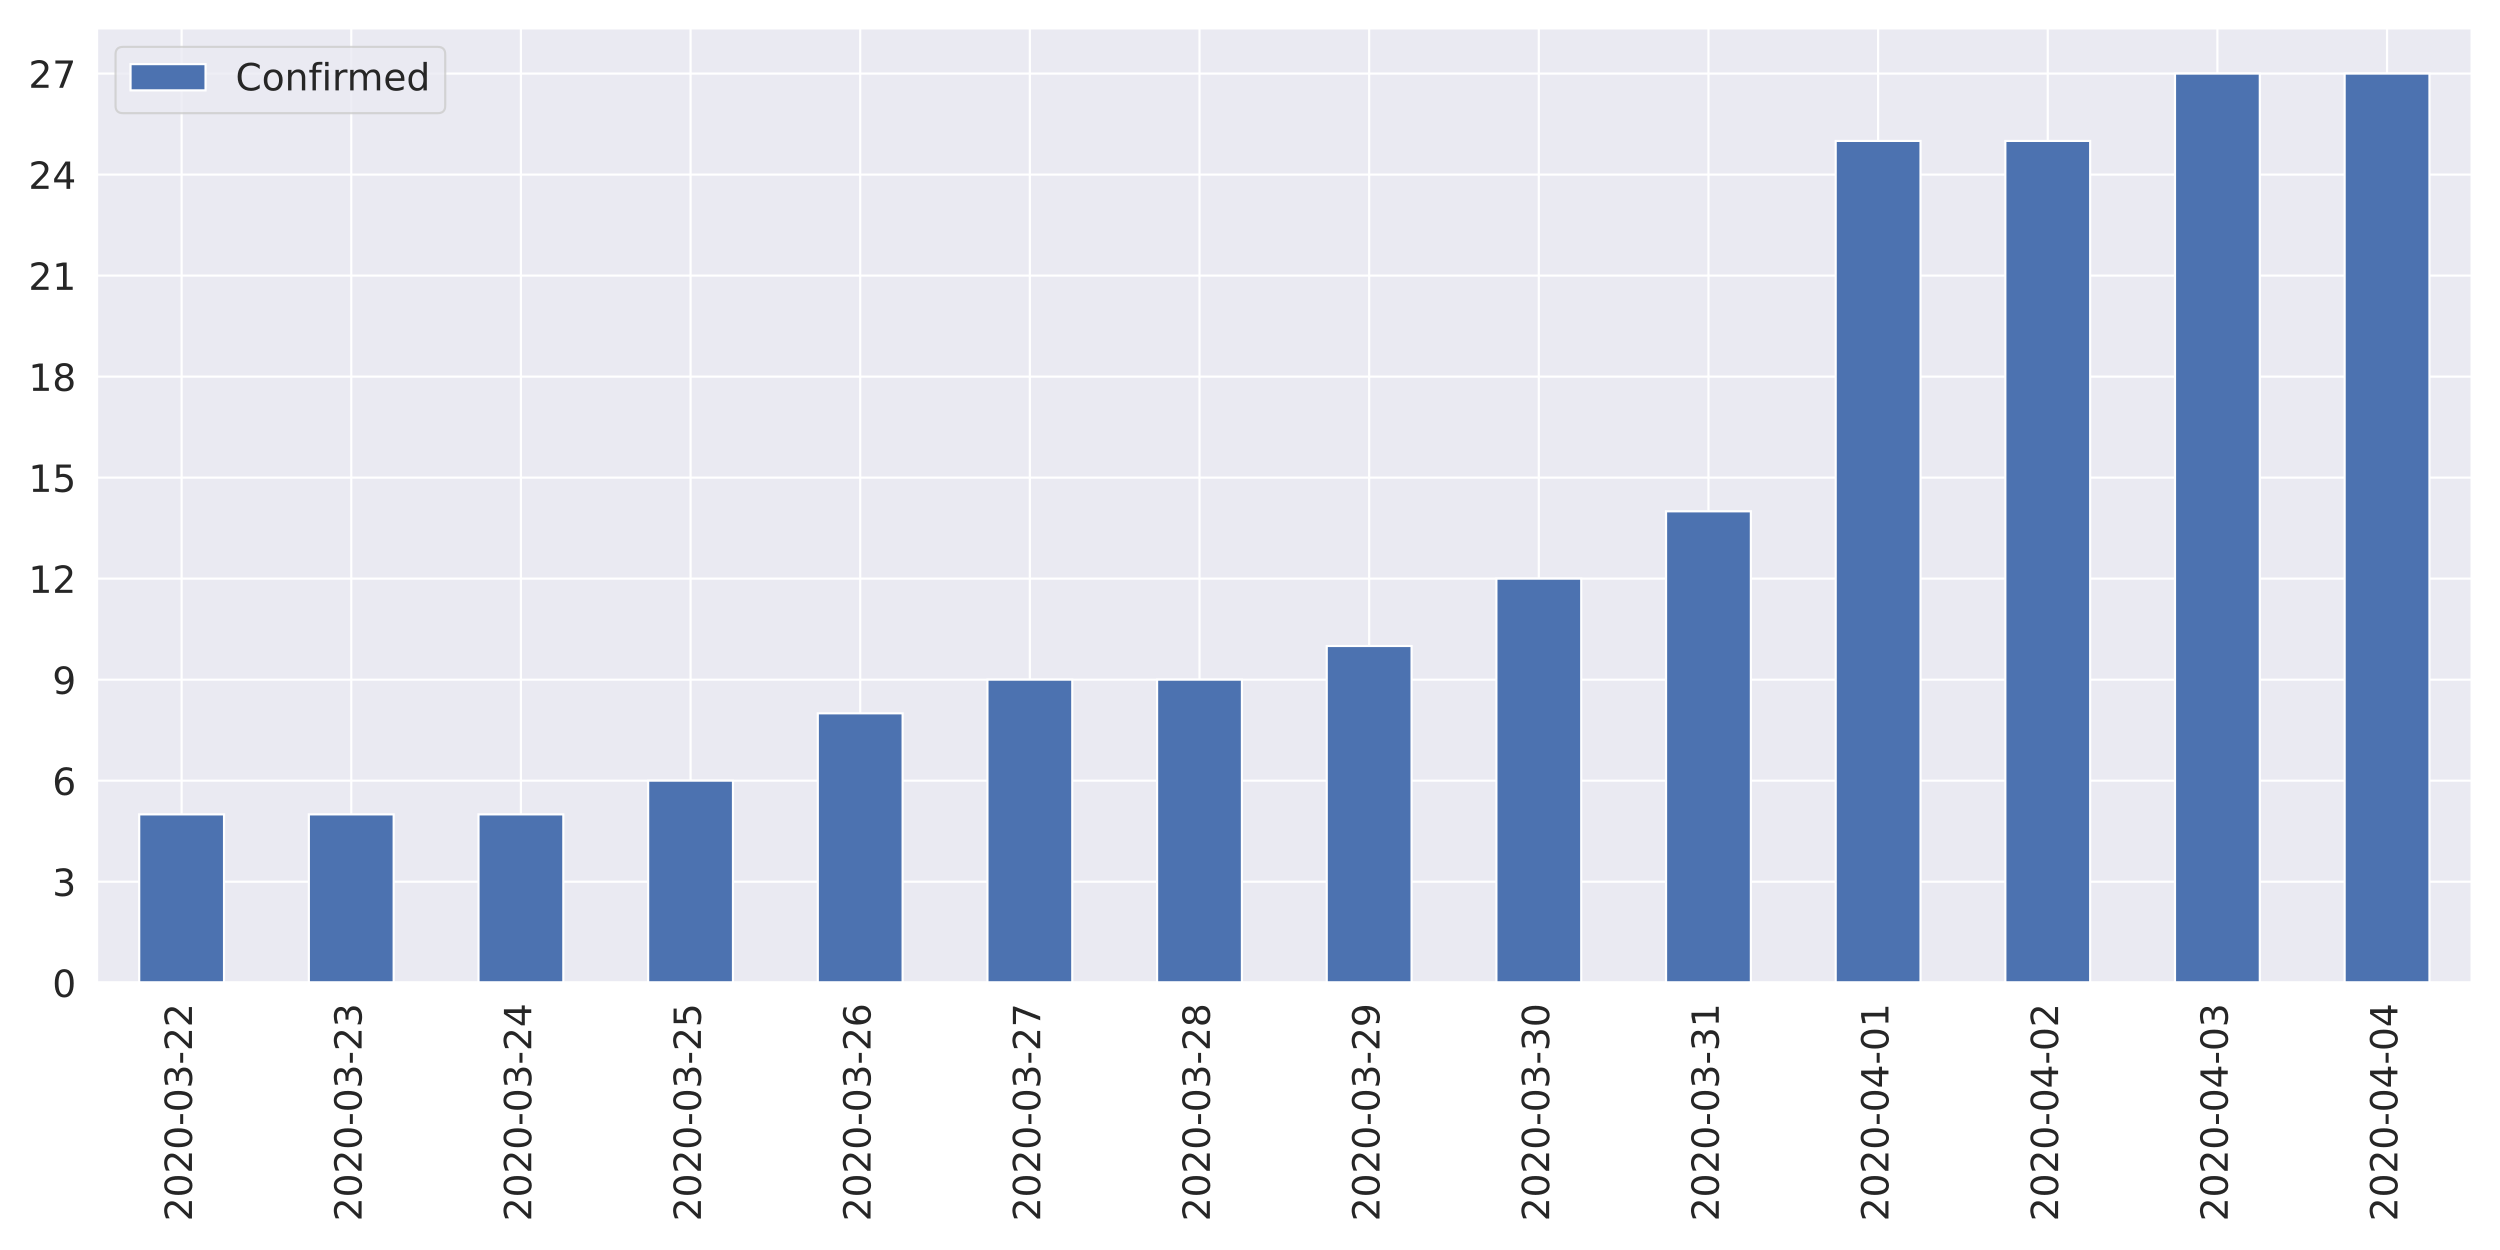
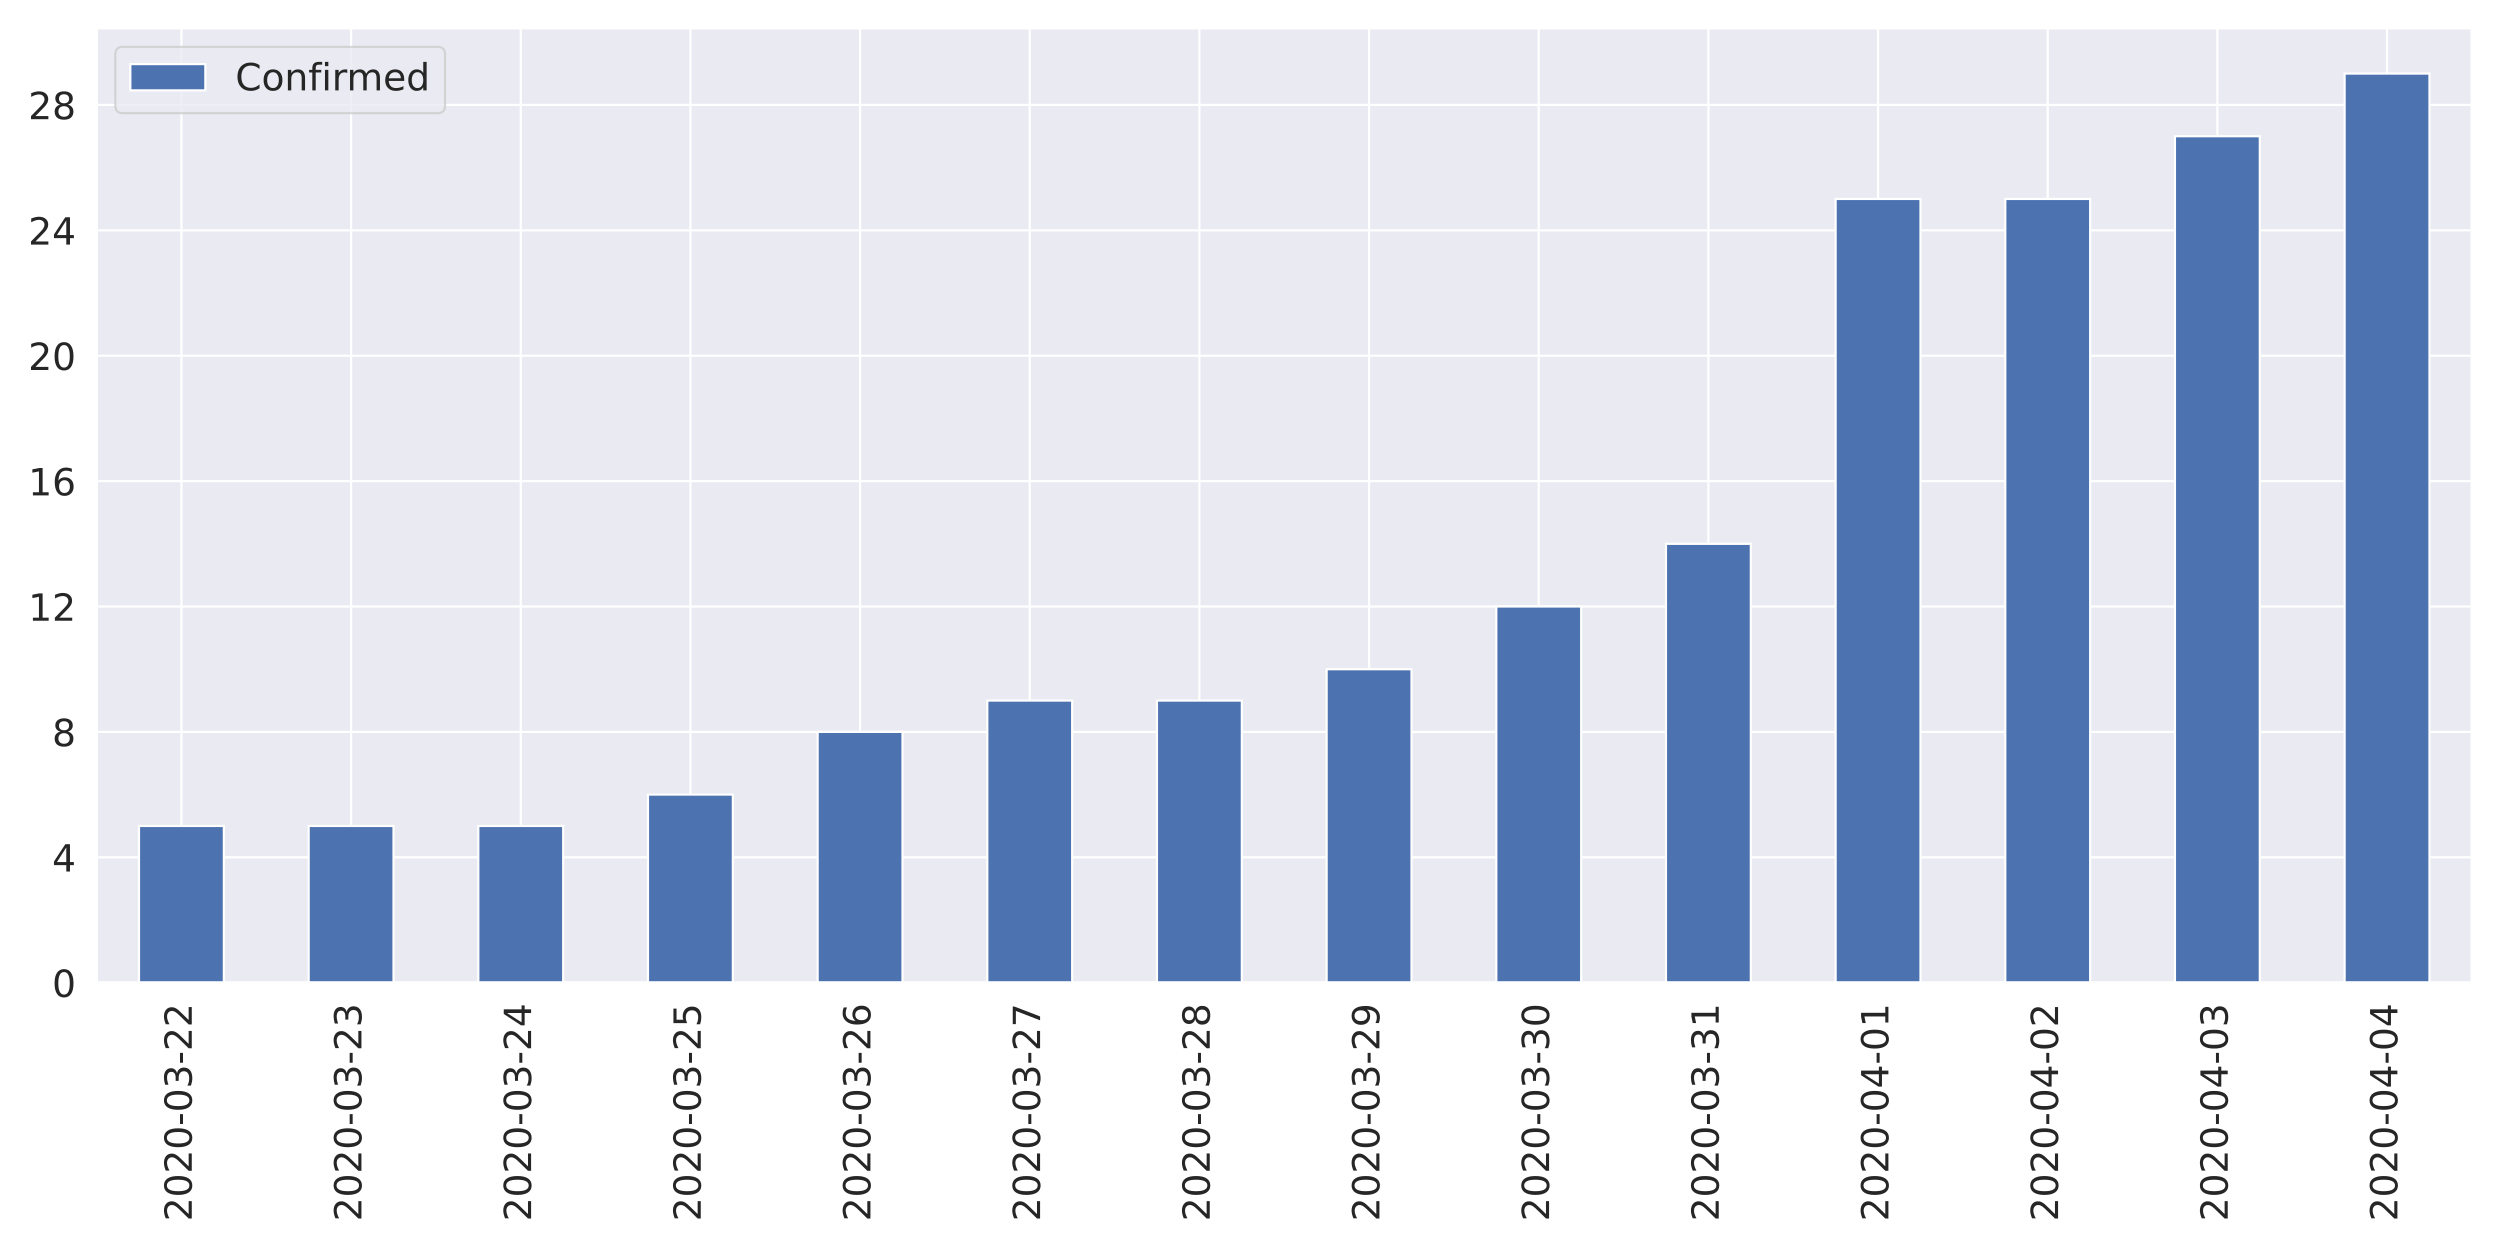
<svg xmlns="http://www.w3.org/2000/svg" xmlns:xlink="http://www.w3.org/1999/xlink" height="576pt" version="1.1" viewBox="0 0 1152 576" width="1152pt">
  <defs>
    <style type="text/css">
*{stroke-linecap:butt;stroke-linejoin:round;}
  </style>
  </defs>
  <g id="figure_1">
    <g id="patch_1">
      <path d="M 0 576  L 1152 576  L 1152 0  L 0 0  z " style="fill:#ffffff;" />
    </g>
    <g id="axes_1">
      <g id="patch_2">
-         <path d="M 44.6 452.83  L 1139.04 452.83  L 1139.04 12.96  L 44.6 12.96  z " style="fill:#eaeaf2;" />
+         <path d="M 44.51 452.83  L 1139.04 452.83  L 1139.04 12.96  L 44.51 12.96  z " style="fill:#eaeaf2;" />
      </g>
      <g id="matplotlib.axis_1">
        <g id="xtick_1">
          <g id="line2d_1">
-             <path clip-path="url(#pf73f8ee75b)" d="M 83.687 452.83  L 83.687 12.96  " style="fill:none;stroke:#ffffff;stroke-linecap:round;" />
+             <path clip-path="url(#p0f785cb7fe)" d="M 83.6 452.83  L 83.6 12.96  " style="fill:none;stroke:#ffffff;stroke-linecap:round;" />
          </g>
          <g id="text_1">
            <defs>
              <path d="M 19.188 8.297  L 53.609 8.297  L 53.609 0  L 7.328 0  L 7.328 8.297  Q 12.938 14.109 22.625 23.891  Q 32.328 33.688 34.812 36.531  Q 39.547 41.844 41.422 45.531  Q 43.312 49.219 43.312 52.781  Q 43.312 58.594 39.234 62.25  Q 35.156 65.922 28.609 65.922  Q 23.969 65.922 18.812 64.312  Q 13.672 62.703 7.812 59.422  L 7.812 69.391  Q 13.766 71.781 18.938 73  Q 24.125 74.219 28.422 74.219  Q 39.75 74.219 46.484 68.547  Q 53.219 62.891 53.219 53.422  Q 53.219 48.922 51.531 44.891  Q 49.859 40.875 45.406 35.406  Q 44.188 33.984 37.641 27.219  Q 31.109 20.453 19.188 8.297  z " id="DejaVuSans-50" />
              <path d="M 31.781 66.406  Q 24.172 66.406 20.328 58.906  Q 16.5 51.422 16.5 36.375  Q 16.5 21.391 20.328 13.891  Q 24.172 6.391 31.781 6.391  Q 39.453 6.391 43.281 13.891  Q 47.125 21.391 47.125 36.375  Q 47.125 51.422 43.281 58.906  Q 39.453 66.406 31.781 66.406  z M 31.781 74.219  Q 44.047 74.219 50.516 64.516  Q 56.984 54.828 56.984 36.375  Q 56.984 17.969 50.516 8.266  Q 44.047 -1.422 31.781 -1.422  Q 19.531 -1.422 13.062 8.266  Q 6.594 17.969 6.594 36.375  Q 6.594 54.828 13.062 64.516  Q 19.531 74.219 31.781 74.219  z " id="DejaVuSans-48" />
              <path d="M 4.891 31.391  L 31.203 31.391  L 31.203 23.391  L 4.891 23.391  z " id="DejaVuSans-45" />
              <path d="M 40.578 39.312  Q 47.656 37.797 51.625 33  Q 55.609 28.219 55.609 21.188  Q 55.609 10.406 48.188 4.484  Q 40.766 -1.422 27.094 -1.422  Q 22.516 -1.422 17.656 -0.516  Q 12.797 0.391 7.625 2.203  L 7.625 11.719  Q 11.719 9.328 16.594 8.109  Q 21.484 6.891 26.812 6.891  Q 36.078 6.891 40.938 10.547  Q 45.797 14.203 45.797 21.188  Q 45.797 27.641 41.281 31.266  Q 36.766 34.906 28.719 34.906  L 20.219 34.906  L 20.219 43.016  L 29.109 43.016  Q 36.375 43.016 40.234 45.922  Q 44.094 48.828 44.094 54.297  Q 44.094 59.906 40.109 62.906  Q 36.141 65.922 28.719 65.922  Q 24.656 65.922 20.016 65.031  Q 15.375 64.156 9.812 62.312  L 9.812 71.094  Q 15.438 72.656 20.344 73.438  Q 25.25 74.219 29.594 74.219  Q 40.828 74.219 47.359 69.109  Q 53.906 64.016 53.906 55.328  Q 53.906 49.266 50.438 45.094  Q 46.969 40.922 40.578 39.312  z " id="DejaVuSans-51" />
            </defs>
-             <g style="fill:#262626;" transform="translate(88.45534 562.7538)rotate(-90)scale(0.1728 -0.1728)">
+             <g style="fill:#262626;" transform="translate(88.36856 562.7538)rotate(-90)scale(0.1728 -0.1728)">
              <use xlink:href="#DejaVuSans-50" />
              <use x="63.623" xlink:href="#DejaVuSans-48" />
              <use x="127.246" xlink:href="#DejaVuSans-50" />
              <use x="190.869" xlink:href="#DejaVuSans-48" />
              <use x="254.492" xlink:href="#DejaVuSans-45" />
              <use x="290.576" xlink:href="#DejaVuSans-48" />
              <use x="354.199" xlink:href="#DejaVuSans-51" />
              <use x="417.822" xlink:href="#DejaVuSans-45" />
              <use x="453.906" xlink:href="#DejaVuSans-50" />
              <use x="517.529" xlink:href="#DejaVuSans-50" />
            </g>
          </g>
        </g>
        <g id="xtick_2">
          <g id="line2d_2">
-             <path clip-path="url(#pf73f8ee75b)" d="M 161.861 452.83  L 161.861 12.96  " style="fill:none;stroke:#ffffff;stroke-linecap:round;" />
+             <path clip-path="url(#p0f785cb7fe)" d="M 161.781 452.83  L 161.781 12.96  " style="fill:none;stroke:#ffffff;stroke-linecap:round;" />
          </g>
          <g id="text_2">
-             <g style="fill:#262626;" transform="translate(166.6296 562.7538)rotate(-90)scale(0.1728 -0.1728)">
+             <g style="fill:#262626;" transform="translate(166.5493 562.7538)rotate(-90)scale(0.1728 -0.1728)">
              <use xlink:href="#DejaVuSans-50" />
              <use x="63.623" xlink:href="#DejaVuSans-48" />
              <use x="127.246" xlink:href="#DejaVuSans-50" />
              <use x="190.869" xlink:href="#DejaVuSans-48" />
              <use x="254.492" xlink:href="#DejaVuSans-45" />
              <use x="290.576" xlink:href="#DejaVuSans-48" />
              <use x="354.199" xlink:href="#DejaVuSans-51" />
              <use x="417.822" xlink:href="#DejaVuSans-45" />
              <use x="453.906" xlink:href="#DejaVuSans-50" />
              <use x="517.529" xlink:href="#DejaVuSans-51" />
            </g>
          </g>
        </g>
        <g id="xtick_3">
          <g id="line2d_3">
-             <path clip-path="url(#pf73f8ee75b)" d="M 240.036 452.83  L 240.036 12.96  " style="fill:none;stroke:#ffffff;stroke-linecap:round;" />
+             <path clip-path="url(#p0f785cb7fe)" d="M 239.962 452.83  L 239.962 12.96  " style="fill:none;stroke:#ffffff;stroke-linecap:round;" />
          </g>
          <g id="text_3">
            <defs>
              <path d="M 37.797 64.312  L 12.891 25.391  L 37.797 25.391  z M 35.203 72.906  L 47.609 72.906  L 47.609 25.391  L 58.016 25.391  L 58.016 17.188  L 47.609 17.188  L 47.609 0  L 37.797 0  L 37.797 17.188  L 4.891 17.188  L 4.891 26.703  z " id="DejaVuSans-52" />
            </defs>
-             <g style="fill:#262626;" transform="translate(244.8039 562.7538)rotate(-90)scale(0.1728 -0.1728)">
+             <g style="fill:#262626;" transform="translate(244.73 562.7538)rotate(-90)scale(0.1728 -0.1728)">
              <use xlink:href="#DejaVuSans-50" />
              <use x="63.623" xlink:href="#DejaVuSans-48" />
              <use x="127.246" xlink:href="#DejaVuSans-50" />
              <use x="190.869" xlink:href="#DejaVuSans-48" />
              <use x="254.492" xlink:href="#DejaVuSans-45" />
              <use x="290.576" xlink:href="#DejaVuSans-48" />
              <use x="354.199" xlink:href="#DejaVuSans-51" />
              <use x="417.822" xlink:href="#DejaVuSans-45" />
              <use x="453.906" xlink:href="#DejaVuSans-50" />
              <use x="517.529" xlink:href="#DejaVuSans-52" />
            </g>
          </g>
        </g>
        <g id="xtick_4">
          <g id="line2d_4">
-             <path clip-path="url(#pf73f8ee75b)" d="M 318.21 452.83  L 318.21 12.96  " style="fill:none;stroke:#ffffff;stroke-linecap:round;" />
+             <path clip-path="url(#p0f785cb7fe)" d="M 318.142 452.83  L 318.142 12.96  " style="fill:none;stroke:#ffffff;stroke-linecap:round;" />
          </g>
          <g id="text_4">
            <defs>
              <path d="M 10.797 72.906  L 49.516 72.906  L 49.516 64.594  L 19.828 64.594  L 19.828 46.734  Q 21.969 47.469 24.109 47.828  Q 26.266 48.188 28.422 48.188  Q 40.625 48.188 47.75 41.5  Q 54.891 34.812 54.891 23.391  Q 54.891 11.625 47.562 5.094  Q 40.234 -1.422 26.906 -1.422  Q 22.312 -1.422 17.547 -0.641  Q 12.797 0.141 7.719 1.703  L 7.719 11.625  Q 12.109 9.234 16.797 8.062  Q 21.484 6.891 26.703 6.891  Q 35.156 6.891 40.078 11.328  Q 45.016 15.766 45.016 23.391  Q 45.016 31 40.078 35.438  Q 35.156 39.891 26.703 39.891  Q 22.75 39.891 18.812 39.016  Q 14.891 38.141 10.797 36.281  z " id="DejaVuSans-53" />
            </defs>
-             <g style="fill:#262626;" transform="translate(322.9782 562.7538)rotate(-90)scale(0.1728 -0.1728)">
+             <g style="fill:#262626;" transform="translate(322.9107 562.7538)rotate(-90)scale(0.1728 -0.1728)">
              <use xlink:href="#DejaVuSans-50" />
              <use x="63.623" xlink:href="#DejaVuSans-48" />
              <use x="127.246" xlink:href="#DejaVuSans-50" />
              <use x="190.869" xlink:href="#DejaVuSans-48" />
              <use x="254.492" xlink:href="#DejaVuSans-45" />
              <use x="290.576" xlink:href="#DejaVuSans-48" />
              <use x="354.199" xlink:href="#DejaVuSans-51" />
              <use x="417.822" xlink:href="#DejaVuSans-45" />
              <use x="453.906" xlink:href="#DejaVuSans-50" />
              <use x="517.529" xlink:href="#DejaVuSans-53" />
            </g>
          </g>
        </g>
        <g id="xtick_5">
          <g id="line2d_5">
-             <path clip-path="url(#pf73f8ee75b)" d="M 396.384 452.83  L 396.384 12.96  " style="fill:none;stroke:#ffffff;stroke-linecap:round;" />
+             <path clip-path="url(#p0f785cb7fe)" d="M 396.323 452.83  L 396.323 12.96  " style="fill:none;stroke:#ffffff;stroke-linecap:round;" />
          </g>
          <g id="text_5">
            <defs>
              <path d="M 33.016 40.375  Q 26.375 40.375 22.484 35.828  Q 18.609 31.297 18.609 23.391  Q 18.609 15.531 22.484 10.953  Q 26.375 6.391 33.016 6.391  Q 39.656 6.391 43.531 10.953  Q 47.406 15.531 47.406 23.391  Q 47.406 31.297 43.531 35.828  Q 39.656 40.375 33.016 40.375  z M 52.594 71.297  L 52.594 62.312  Q 48.875 64.062 45.094 64.984  Q 41.312 65.922 37.594 65.922  Q 27.828 65.922 22.672 59.328  Q 17.531 52.734 16.797 39.406  Q 19.672 43.656 24.016 45.922  Q 28.375 48.188 33.594 48.188  Q 44.578 48.188 50.953 41.516  Q 57.328 34.859 57.328 23.391  Q 57.328 12.156 50.688 5.359  Q 44.047 -1.422 33.016 -1.422  Q 20.359 -1.422 13.672 8.266  Q 6.984 17.969 6.984 36.375  Q 6.984 53.656 15.188 63.938  Q 23.391 74.219 37.203 74.219  Q 40.922 74.219 44.703 73.484  Q 48.484 72.75 52.594 71.297  z " id="DejaVuSans-54" />
            </defs>
-             <g style="fill:#262626;" transform="translate(401.1525 562.7538)rotate(-90)scale(0.1728 -0.1728)">
+             <g style="fill:#262626;" transform="translate(401.0914 562.7538)rotate(-90)scale(0.1728 -0.1728)">
              <use xlink:href="#DejaVuSans-50" />
              <use x="63.623" xlink:href="#DejaVuSans-48" />
              <use x="127.246" xlink:href="#DejaVuSans-50" />
              <use x="190.869" xlink:href="#DejaVuSans-48" />
              <use x="254.492" xlink:href="#DejaVuSans-45" />
              <use x="290.576" xlink:href="#DejaVuSans-48" />
              <use x="354.199" xlink:href="#DejaVuSans-51" />
              <use x="417.822" xlink:href="#DejaVuSans-45" />
              <use x="453.906" xlink:href="#DejaVuSans-50" />
              <use x="517.529" xlink:href="#DejaVuSans-54" />
            </g>
          </g>
        </g>
        <g id="xtick_6">
          <g id="line2d_6">
-             <path clip-path="url(#pf73f8ee75b)" d="M 474.559 452.83  L 474.559 12.96  " style="fill:none;stroke:#ffffff;stroke-linecap:round;" />
+             <path clip-path="url(#p0f785cb7fe)" d="M 474.504 452.83  L 474.504 12.96  " style="fill:none;stroke:#ffffff;stroke-linecap:round;" />
          </g>
          <g id="text_6">
            <defs>
              <path d="M 8.203 72.906  L 55.078 72.906  L 55.078 68.703  L 28.609 0  L 18.312 0  L 43.219 64.594  L 8.203 64.594  z " id="DejaVuSans-55" />
            </defs>
-             <g style="fill:#262626;" transform="translate(479.3268 562.7538)rotate(-90)scale(0.1728 -0.1728)">
+             <g style="fill:#262626;" transform="translate(479.2721 562.7538)rotate(-90)scale(0.1728 -0.1728)">
              <use xlink:href="#DejaVuSans-50" />
              <use x="63.623" xlink:href="#DejaVuSans-48" />
              <use x="127.246" xlink:href="#DejaVuSans-50" />
              <use x="190.869" xlink:href="#DejaVuSans-48" />
              <use x="254.492" xlink:href="#DejaVuSans-45" />
              <use x="290.576" xlink:href="#DejaVuSans-48" />
              <use x="354.199" xlink:href="#DejaVuSans-51" />
              <use x="417.822" xlink:href="#DejaVuSans-45" />
              <use x="453.906" xlink:href="#DejaVuSans-50" />
              <use x="517.529" xlink:href="#DejaVuSans-55" />
            </g>
          </g>
        </g>
        <g id="xtick_7">
          <g id="line2d_7">
-             <path clip-path="url(#pf73f8ee75b)" d="M 552.733 452.83  L 552.733 12.96  " style="fill:none;stroke:#ffffff;stroke-linecap:round;" />
+             <path clip-path="url(#p0f785cb7fe)" d="M 552.685 452.83  L 552.685 12.96  " style="fill:none;stroke:#ffffff;stroke-linecap:round;" />
          </g>
          <g id="text_7">
            <defs>
              <path d="M 31.781 34.625  Q 24.75 34.625 20.719 30.859  Q 16.703 27.094 16.703 20.516  Q 16.703 13.922 20.719 10.156  Q 24.75 6.391 31.781 6.391  Q 38.812 6.391 42.859 10.172  Q 46.922 13.969 46.922 20.516  Q 46.922 27.094 42.891 30.859  Q 38.875 34.625 31.781 34.625  z M 21.922 38.812  Q 15.578 40.375 12.031 44.719  Q 8.5 49.078 8.5 55.328  Q 8.5 64.062 14.719 69.141  Q 20.953 74.219 31.781 74.219  Q 42.672 74.219 48.875 69.141  Q 55.078 64.062 55.078 55.328  Q 55.078 49.078 51.531 44.719  Q 48 40.375 41.703 38.812  Q 48.828 37.156 52.797 32.312  Q 56.781 27.484 56.781 20.516  Q 56.781 9.906 50.312 4.234  Q 43.844 -1.422 31.781 -1.422  Q 19.734 -1.422 13.25 4.234  Q 6.781 9.906 6.781 20.516  Q 6.781 27.484 10.781 32.312  Q 14.797 37.156 21.922 38.812  z M 18.312 54.391  Q 18.312 48.734 21.844 45.562  Q 25.391 42.391 31.781 42.391  Q 38.141 42.391 41.719 45.562  Q 45.312 48.734 45.312 54.391  Q 45.312 60.062 41.719 63.234  Q 38.141 66.406 31.781 66.406  Q 25.391 66.406 21.844 63.234  Q 18.312 60.062 18.312 54.391  z " id="DejaVuSans-56" />
            </defs>
-             <g style="fill:#262626;" transform="translate(557.5011 562.7538)rotate(-90)scale(0.1728 -0.1728)">
+             <g style="fill:#262626;" transform="translate(557.4528 562.7538)rotate(-90)scale(0.1728 -0.1728)">
              <use xlink:href="#DejaVuSans-50" />
              <use x="63.623" xlink:href="#DejaVuSans-48" />
              <use x="127.246" xlink:href="#DejaVuSans-50" />
              <use x="190.869" xlink:href="#DejaVuSans-48" />
              <use x="254.492" xlink:href="#DejaVuSans-45" />
              <use x="290.576" xlink:href="#DejaVuSans-48" />
              <use x="354.199" xlink:href="#DejaVuSans-51" />
              <use x="417.822" xlink:href="#DejaVuSans-45" />
              <use x="453.906" xlink:href="#DejaVuSans-50" />
              <use x="517.529" xlink:href="#DejaVuSans-56" />
            </g>
          </g>
        </g>
        <g id="xtick_8">
          <g id="line2d_8">
-             <path clip-path="url(#pf73f8ee75b)" d="M 630.907 452.83  L 630.907 12.96  " style="fill:none;stroke:#ffffff;stroke-linecap:round;" />
+             <path clip-path="url(#p0f785cb7fe)" d="M 630.865 452.83  L 630.865 12.96  " style="fill:none;stroke:#ffffff;stroke-linecap:round;" />
          </g>
          <g id="text_8">
            <defs>
              <path d="M 10.984 1.516  L 10.984 10.5  Q 14.703 8.734 18.5 7.812  Q 22.312 6.891 25.984 6.891  Q 35.75 6.891 40.891 13.453  Q 46.047 20.016 46.781 33.406  Q 43.953 29.203 39.594 26.953  Q 35.25 24.703 29.984 24.703  Q 19.047 24.703 12.672 31.312  Q 6.297 37.938 6.297 49.422  Q 6.297 60.641 12.938 67.422  Q 19.578 74.219 30.609 74.219  Q 43.266 74.219 49.922 64.516  Q 56.594 54.828 56.594 36.375  Q 56.594 19.141 48.406 8.859  Q 40.234 -1.422 26.422 -1.422  Q 22.703 -1.422 18.891 -0.688  Q 15.094 0.047 10.984 1.516  z M 30.609 32.422  Q 37.25 32.422 41.125 36.953  Q 45.016 41.5 45.016 49.422  Q 45.016 57.281 41.125 61.844  Q 37.25 66.406 30.609 66.406  Q 23.969 66.406 20.094 61.844  Q 16.219 57.281 16.219 49.422  Q 16.219 41.5 20.094 36.953  Q 23.969 32.422 30.609 32.422  z " id="DejaVuSans-57" />
            </defs>
-             <g style="fill:#262626;" transform="translate(635.6753 562.7538)rotate(-90)scale(0.1728 -0.1728)">
+             <g style="fill:#262626;" transform="translate(635.6336 562.7538)rotate(-90)scale(0.1728 -0.1728)">
              <use xlink:href="#DejaVuSans-50" />
              <use x="63.623" xlink:href="#DejaVuSans-48" />
              <use x="127.246" xlink:href="#DejaVuSans-50" />
              <use x="190.869" xlink:href="#DejaVuSans-48" />
              <use x="254.492" xlink:href="#DejaVuSans-45" />
              <use x="290.576" xlink:href="#DejaVuSans-48" />
              <use x="354.199" xlink:href="#DejaVuSans-51" />
              <use x="417.822" xlink:href="#DejaVuSans-45" />
              <use x="453.906" xlink:href="#DejaVuSans-50" />
              <use x="517.529" xlink:href="#DejaVuSans-57" />
            </g>
          </g>
        </g>
        <g id="xtick_9">
          <g id="line2d_9">
-             <path clip-path="url(#pf73f8ee75b)" d="M 709.081 452.83  L 709.081 12.96  " style="fill:none;stroke:#ffffff;stroke-linecap:round;" />
+             <path clip-path="url(#p0f785cb7fe)" d="M 709.046 452.83  L 709.046 12.96  " style="fill:none;stroke:#ffffff;stroke-linecap:round;" />
          </g>
          <g id="text_9">
-             <g style="fill:#262626;" transform="translate(713.8496 562.7538)rotate(-90)scale(0.1728 -0.1728)">
+             <g style="fill:#262626;" transform="translate(713.8143 562.7538)rotate(-90)scale(0.1728 -0.1728)">
              <use xlink:href="#DejaVuSans-50" />
              <use x="63.623" xlink:href="#DejaVuSans-48" />
              <use x="127.246" xlink:href="#DejaVuSans-50" />
              <use x="190.869" xlink:href="#DejaVuSans-48" />
              <use x="254.492" xlink:href="#DejaVuSans-45" />
              <use x="290.576" xlink:href="#DejaVuSans-48" />
              <use x="354.199" xlink:href="#DejaVuSans-51" />
              <use x="417.822" xlink:href="#DejaVuSans-45" />
              <use x="453.906" xlink:href="#DejaVuSans-51" />
              <use x="517.529" xlink:href="#DejaVuSans-48" />
            </g>
          </g>
        </g>
        <g id="xtick_10">
          <g id="line2d_10">
-             <path clip-path="url(#pf73f8ee75b)" d="M 787.256 452.83  L 787.256 12.96  " style="fill:none;stroke:#ffffff;stroke-linecap:round;" />
+             <path clip-path="url(#p0f785cb7fe)" d="M 787.227 452.83  L 787.227 12.96  " style="fill:none;stroke:#ffffff;stroke-linecap:round;" />
          </g>
          <g id="text_10">
            <defs>
              <path d="M 12.406 8.297  L 28.516 8.297  L 28.516 63.922  L 10.984 60.406  L 10.984 69.391  L 28.422 72.906  L 38.281 72.906  L 38.281 8.297  L 54.391 8.297  L 54.391 0  L 12.406 0  z " id="DejaVuSans-49" />
            </defs>
-             <g style="fill:#262626;" transform="translate(792.0239 562.7538)rotate(-90)scale(0.1728 -0.1728)">
+             <g style="fill:#262626;" transform="translate(791.995 562.7538)rotate(-90)scale(0.1728 -0.1728)">
              <use xlink:href="#DejaVuSans-50" />
              <use x="63.623" xlink:href="#DejaVuSans-48" />
              <use x="127.246" xlink:href="#DejaVuSans-50" />
              <use x="190.869" xlink:href="#DejaVuSans-48" />
              <use x="254.492" xlink:href="#DejaVuSans-45" />
              <use x="290.576" xlink:href="#DejaVuSans-48" />
              <use x="354.199" xlink:href="#DejaVuSans-51" />
              <use x="417.822" xlink:href="#DejaVuSans-45" />
              <use x="453.906" xlink:href="#DejaVuSans-51" />
              <use x="517.529" xlink:href="#DejaVuSans-49" />
            </g>
          </g>
        </g>
        <g id="xtick_11">
          <g id="line2d_11">
-             <path clip-path="url(#pf73f8ee75b)" d="M 865.43 452.83  L 865.43 12.96  " style="fill:none;stroke:#ffffff;stroke-linecap:round;" />
+             <path clip-path="url(#p0f785cb7fe)" d="M 865.408 452.83  L 865.408 12.96  " style="fill:none;stroke:#ffffff;stroke-linecap:round;" />
          </g>
          <g id="text_11">
-             <g style="fill:#262626;" transform="translate(870.1982 562.7538)rotate(-90)scale(0.1728 -0.1728)">
+             <g style="fill:#262626;" transform="translate(870.1757 562.7538)rotate(-90)scale(0.1728 -0.1728)">
              <use xlink:href="#DejaVuSans-50" />
              <use x="63.623" xlink:href="#DejaVuSans-48" />
              <use x="127.246" xlink:href="#DejaVuSans-50" />
              <use x="190.869" xlink:href="#DejaVuSans-48" />
              <use x="254.492" xlink:href="#DejaVuSans-45" />
              <use x="290.576" xlink:href="#DejaVuSans-48" />
              <use x="354.199" xlink:href="#DejaVuSans-52" />
              <use x="417.822" xlink:href="#DejaVuSans-45" />
              <use x="453.906" xlink:href="#DejaVuSans-48" />
              <use x="517.529" xlink:href="#DejaVuSans-49" />
            </g>
          </g>
        </g>
        <g id="xtick_12">
          <g id="line2d_12">
-             <path clip-path="url(#pf73f8ee75b)" d="M 943.604 452.83  L 943.604 12.96  " style="fill:none;stroke:#ffffff;stroke-linecap:round;" />
+             <path clip-path="url(#p0f785cb7fe)" d="M 943.588 452.83  L 943.588 12.96  " style="fill:none;stroke:#ffffff;stroke-linecap:round;" />
          </g>
          <g id="text_12">
-             <g style="fill:#262626;" transform="translate(948.3725 562.7538)rotate(-90)scale(0.1728 -0.1728)">
+             <g style="fill:#262626;" transform="translate(948.3564 562.7538)rotate(-90)scale(0.1728 -0.1728)">
              <use xlink:href="#DejaVuSans-50" />
              <use x="63.623" xlink:href="#DejaVuSans-48" />
              <use x="127.246" xlink:href="#DejaVuSans-50" />
              <use x="190.869" xlink:href="#DejaVuSans-48" />
              <use x="254.492" xlink:href="#DejaVuSans-45" />
              <use x="290.576" xlink:href="#DejaVuSans-48" />
              <use x="354.199" xlink:href="#DejaVuSans-52" />
              <use x="417.822" xlink:href="#DejaVuSans-45" />
              <use x="453.906" xlink:href="#DejaVuSans-48" />
              <use x="517.529" xlink:href="#DejaVuSans-50" />
            </g>
          </g>
        </g>
        <g id="xtick_13">
          <g id="line2d_13">
-             <path clip-path="url(#pf73f8ee75b)" d="M 1021.779 452.83  L 1021.779 12.96  " style="fill:none;stroke:#ffffff;stroke-linecap:round;" />
+             <path clip-path="url(#p0f785cb7fe)" d="M 1021.769 452.83  L 1021.769 12.96  " style="fill:none;stroke:#ffffff;stroke-linecap:round;" />
          </g>
          <g id="text_13">
-             <g style="fill:#262626;" transform="translate(1026.547 562.7538)rotate(-90)scale(0.1728 -0.1728)">
+             <g style="fill:#262626;" transform="translate(1026.537 562.7538)rotate(-90)scale(0.1728 -0.1728)">
              <use xlink:href="#DejaVuSans-50" />
              <use x="63.623" xlink:href="#DejaVuSans-48" />
              <use x="127.246" xlink:href="#DejaVuSans-50" />
              <use x="190.869" xlink:href="#DejaVuSans-48" />
              <use x="254.492" xlink:href="#DejaVuSans-45" />
              <use x="290.576" xlink:href="#DejaVuSans-48" />
              <use x="354.199" xlink:href="#DejaVuSans-52" />
              <use x="417.822" xlink:href="#DejaVuSans-45" />
              <use x="453.906" xlink:href="#DejaVuSans-48" />
              <use x="517.529" xlink:href="#DejaVuSans-51" />
            </g>
          </g>
        </g>
        <g id="xtick_14">
          <g id="line2d_14">
-             <path clip-path="url(#pf73f8ee75b)" d="M 1099.953 452.83  L 1099.953 12.96  " style="fill:none;stroke:#ffffff;stroke-linecap:round;" />
+             <path clip-path="url(#p0f785cb7fe)" d="M 1099.95 452.83  L 1099.95 12.96  " style="fill:none;stroke:#ffffff;stroke-linecap:round;" />
          </g>
          <g id="text_14">
-             <g style="fill:#262626;" transform="translate(1104.721 562.7538)rotate(-90)scale(0.1728 -0.1728)">
+             <g style="fill:#262626;" transform="translate(1104.718 562.7538)rotate(-90)scale(0.1728 -0.1728)">
              <use xlink:href="#DejaVuSans-50" />
              <use x="63.623" xlink:href="#DejaVuSans-48" />
              <use x="127.246" xlink:href="#DejaVuSans-50" />
              <use x="190.869" xlink:href="#DejaVuSans-48" />
              <use x="254.492" xlink:href="#DejaVuSans-45" />
              <use x="290.576" xlink:href="#DejaVuSans-48" />
              <use x="354.199" xlink:href="#DejaVuSans-52" />
              <use x="417.822" xlink:href="#DejaVuSans-45" />
              <use x="453.906" xlink:href="#DejaVuSans-48" />
              <use x="517.529" xlink:href="#DejaVuSans-52" />
            </g>
          </g>
        </g>
      </g>
      <g id="matplotlib.axis_2">
        <g id="ytick_1">
          <g id="line2d_15">
-             <path clip-path="url(#pf73f8ee75b)" d="M 44.6 452.83  L 1139.04 452.83  " style="fill:none;stroke:#ffffff;stroke-linecap:round;" />
+             <path clip-path="url(#p0f785cb7fe)" d="M 44.51 452.83  L 1139.04 452.83  " style="fill:none;stroke:#ffffff;stroke-linecap:round;" />
          </g>
          <g id="text_15">
-             <g style="fill:#262626;" transform="translate(24.1056 459.3951)scale(0.1728 -0.1728)">
+             <g style="fill:#262626;" transform="translate(24.0156 459.3951)scale(0.1728 -0.1728)">
              <use xlink:href="#DejaVuSans-48" />
            </g>
          </g>
        </g>
        <g id="ytick_2">
          <g id="line2d_16">
-             <path clip-path="url(#pf73f8ee75b)" d="M 44.6 406.283  L 1139.04 406.283  " style="fill:none;stroke:#ffffff;stroke-linecap:round;" />
+             <path clip-path="url(#p0f785cb7fe)" d="M 44.51 395.047  L 1139.04 395.047  " style="fill:none;stroke:#ffffff;stroke-linecap:round;" />
          </g>
          <g id="text_16">
-             <g style="fill:#262626;" transform="translate(24.1056 412.848)scale(0.1728 -0.1728)">
-               <use xlink:href="#DejaVuSans-51" />
+             <g style="fill:#262626;" transform="translate(24.0156 401.6125)scale(0.1728 -0.1728)">
+               <use xlink:href="#DejaVuSans-52" />
            </g>
          </g>
        </g>
        <g id="ytick_3">
          <g id="line2d_17">
-             <path clip-path="url(#pf73f8ee75b)" d="M 44.6 359.736  L 1139.04 359.736  " style="fill:none;stroke:#ffffff;stroke-linecap:round;" />
+             <path clip-path="url(#p0f785cb7fe)" d="M 44.51 337.265  L 1139.04 337.265  " style="fill:none;stroke:#ffffff;stroke-linecap:round;" />
          </g>
          <g id="text_17">
-             <g style="fill:#262626;" transform="translate(24.1056 366.3009)scale(0.1728 -0.1728)">
-               <use xlink:href="#DejaVuSans-54" />
+             <g style="fill:#262626;" transform="translate(24.0156 343.8299)scale(0.1728 -0.1728)">
+               <use xlink:href="#DejaVuSans-56" />
            </g>
          </g>
        </g>
        <g id="ytick_4">
          <g id="line2d_18">
-             <path clip-path="url(#pf73f8ee75b)" d="M 44.6 313.189  L 1139.04 313.189  " style="fill:none;stroke:#ffffff;stroke-linecap:round;" />
+             <path clip-path="url(#p0f785cb7fe)" d="M 44.51 279.482  L 1139.04 279.482  " style="fill:none;stroke:#ffffff;stroke-linecap:round;" />
          </g>
          <g id="text_18">
-             <g style="fill:#262626;" transform="translate(24.1056 319.7538)scale(0.1728 -0.1728)">
-               <use xlink:href="#DejaVuSans-57" />
+             <g style="fill:#262626;" transform="translate(13.0212 286.0473)scale(0.1728 -0.1728)">
+               <use xlink:href="#DejaVuSans-49" />
+               <use x="63.623" xlink:href="#DejaVuSans-50" />
            </g>
          </g>
        </g>
        <g id="ytick_5">
          <g id="line2d_19">
-             <path clip-path="url(#pf73f8ee75b)" d="M 44.6 266.642  L 1139.04 266.642  " style="fill:none;stroke:#ffffff;stroke-linecap:round;" />
+             <path clip-path="url(#p0f785cb7fe)" d="M 44.51 221.7  L 1139.04 221.7  " style="fill:none;stroke:#ffffff;stroke-linecap:round;" />
          </g>
          <g id="text_19">
-             <g style="fill:#262626;" transform="translate(13.1112 273.2067)scale(0.1728 -0.1728)">
+             <g style="fill:#262626;" transform="translate(13.0212 228.2647)scale(0.1728 -0.1728)">
              <use xlink:href="#DejaVuSans-49" />
-               <use x="63.623" xlink:href="#DejaVuSans-50" />
+               <use x="63.623" xlink:href="#DejaVuSans-54" />
            </g>
          </g>
        </g>
        <g id="ytick_6">
          <g id="line2d_20">
-             <path clip-path="url(#pf73f8ee75b)" d="M 44.6 220.095  L 1139.04 220.095  " style="fill:none;stroke:#ffffff;stroke-linecap:round;" />
+             <path clip-path="url(#p0f785cb7fe)" d="M 44.51 163.917  L 1139.04 163.917  " style="fill:none;stroke:#ffffff;stroke-linecap:round;" />
          </g>
          <g id="text_20">
-             <g style="fill:#262626;" transform="translate(13.1112 226.6596)scale(0.1728 -0.1728)">
-               <use xlink:href="#DejaVuSans-49" />
-               <use x="63.623" xlink:href="#DejaVuSans-53" />
+             <g style="fill:#262626;" transform="translate(13.0212 170.4821)scale(0.1728 -0.1728)">
+               <use xlink:href="#DejaVuSans-50" />
+               <use x="63.623" xlink:href="#DejaVuSans-48" />
            </g>
          </g>
        </g>
        <g id="ytick_7">
          <g id="line2d_21">
-             <path clip-path="url(#pf73f8ee75b)" d="M 44.6 173.547  L 1139.04 173.547  " style="fill:none;stroke:#ffffff;stroke-linecap:round;" />
+             <path clip-path="url(#p0f785cb7fe)" d="M 44.51 106.134  L 1139.04 106.134  " style="fill:none;stroke:#ffffff;stroke-linecap:round;" />
          </g>
          <g id="text_21">
-             <g style="fill:#262626;" transform="translate(13.1112 180.1125)scale(0.1728 -0.1728)">
-               <use xlink:href="#DejaVuSans-49" />
-               <use x="63.623" xlink:href="#DejaVuSans-56" />
+             <g style="fill:#262626;" transform="translate(13.0212 112.6995)scale(0.1728 -0.1728)">
+               <use xlink:href="#DejaVuSans-50" />
+               <use x="63.623" xlink:href="#DejaVuSans-52" />
            </g>
          </g>
        </g>
        <g id="ytick_8">
          <g id="line2d_22">
-             <path clip-path="url(#pf73f8ee75b)" d="M 44.6 127  L 1139.04 127  " style="fill:none;stroke:#ffffff;stroke-linecap:round;" />
+             <path clip-path="url(#p0f785cb7fe)" d="M 44.51 48.352  L 1139.04 48.352  " style="fill:none;stroke:#ffffff;stroke-linecap:round;" />
          </g>
          <g id="text_22">
-             <g style="fill:#262626;" transform="translate(13.1112 133.5654)scale(0.1728 -0.1728)">
-               <use xlink:href="#DejaVuSans-50" />
-               <use x="63.623" xlink:href="#DejaVuSans-49" />
-             </g>
-           </g>
-         </g>
-         <g id="ytick_9">
-           <g id="line2d_23">
-             <path clip-path="url(#pf73f8ee75b)" d="M 44.6 80.453  L 1139.04 80.453  " style="fill:none;stroke:#ffffff;stroke-linecap:round;" />
-           </g>
-           <g id="text_23">
-             <g style="fill:#262626;" transform="translate(13.1112 87.01833)scale(0.1728 -0.1728)">
-               <use xlink:href="#DejaVuSans-50" />
-               <use x="63.623" xlink:href="#DejaVuSans-52" />
-             </g>
-           </g>
-         </g>
-         <g id="ytick_10">
-           <g id="line2d_24">
-             <path clip-path="url(#pf73f8ee75b)" d="M 44.6 33.906  L 1139.04 33.906  " style="fill:none;stroke:#ffffff;stroke-linecap:round;" />
-           </g>
-           <g id="text_24">
-             <g style="fill:#262626;" transform="translate(13.1112 40.47124)scale(0.1728 -0.1728)">
-               <use xlink:href="#DejaVuSans-50" />
-               <use x="63.623" xlink:href="#DejaVuSans-55" />
+             <g style="fill:#262626;" transform="translate(13.0212 54.91689)scale(0.1728 -0.1728)">
+               <use xlink:href="#DejaVuSans-50" />
+               <use x="63.623" xlink:href="#DejaVuSans-56" />
            </g>
          </g>
        </g>
      </g>
      <g id="patch_3">
-         <path clip-path="url(#pf73f8ee75b)" d="M 64.144 452.83  L 103.231 452.83  L 103.231 375.252  L 64.144 375.252  z " style="fill:#4c72b0;stroke:#ffffff;stroke-linejoin:miter;" />
+         <path clip-path="url(#p0f785cb7fe)" d="M 64.055 452.83  L 103.146 452.83  L 103.146 380.602  L 64.055 380.602  z " style="fill:#4c72b0;stroke:#ffffff;stroke-linejoin:miter;" />
      </g>
      <g id="patch_4">
-         <path clip-path="url(#pf73f8ee75b)" d="M 142.318 452.83  L 181.405 452.83  L 181.405 375.252  L 142.318 375.252  z " style="fill:#4c72b0;stroke:#ffffff;stroke-linejoin:miter;" />
+         <path clip-path="url(#p0f785cb7fe)" d="M 142.236 452.83  L 181.326 452.83  L 181.326 380.602  L 142.236 380.602  z " style="fill:#4c72b0;stroke:#ffffff;stroke-linejoin:miter;" />
      </g>
      <g id="patch_5">
-         <path clip-path="url(#pf73f8ee75b)" d="M 220.492 452.83  L 259.579 452.83  L 259.579 375.252  L 220.492 375.252  z " style="fill:#4c72b0;stroke:#ffffff;stroke-linejoin:miter;" />
+         <path clip-path="url(#p0f785cb7fe)" d="M 220.417 452.83  L 259.507 452.83  L 259.507 380.602  L 220.417 380.602  z " style="fill:#4c72b0;stroke:#ffffff;stroke-linejoin:miter;" />
      </g>
      <g id="patch_6">
-         <path clip-path="url(#pf73f8ee75b)" d="M 298.666 452.83  L 337.754 452.83  L 337.754 359.736  L 298.666 359.736  z " style="fill:#4c72b0;stroke:#ffffff;stroke-linejoin:miter;" />
+         <path clip-path="url(#p0f785cb7fe)" d="M 298.597 452.83  L 337.688 452.83  L 337.688 366.156  L 298.597 366.156  z " style="fill:#4c72b0;stroke:#ffffff;stroke-linejoin:miter;" />
      </g>
      <g id="patch_7">
-         <path clip-path="url(#pf73f8ee75b)" d="M 376.841 452.83  L 415.928 452.83  L 415.928 328.704  L 376.841 328.704  z " style="fill:#4c72b0;stroke:#ffffff;stroke-linejoin:miter;" />
+         <path clip-path="url(#p0f785cb7fe)" d="M 376.778 452.83  L 415.868 452.83  L 415.868 337.265  L 376.778 337.265  z " style="fill:#4c72b0;stroke:#ffffff;stroke-linejoin:miter;" />
      </g>
      <g id="patch_8">
-         <path clip-path="url(#pf73f8ee75b)" d="M 455.015 452.83  L 494.102 452.83  L 494.102 313.189  L 455.015 313.189  z " style="fill:#4c72b0;stroke:#ffffff;stroke-linejoin:miter;" />
+         <path clip-path="url(#p0f785cb7fe)" d="M 454.959 452.83  L 494.049 452.83  L 494.049 322.819  L 454.959 322.819  z " style="fill:#4c72b0;stroke:#ffffff;stroke-linejoin:miter;" />
      </g>
      <g id="patch_9">
-         <path clip-path="url(#pf73f8ee75b)" d="M 533.189 452.83  L 572.276 452.83  L 572.276 313.189  L 533.189 313.189  z " style="fill:#4c72b0;stroke:#ffffff;stroke-linejoin:miter;" />
+         <path clip-path="url(#p0f785cb7fe)" d="M 533.139 452.83  L 572.23 452.83  L 572.23 322.819  L 533.139 322.819  z " style="fill:#4c72b0;stroke:#ffffff;stroke-linejoin:miter;" />
      </g>
      <g id="patch_10">
-         <path clip-path="url(#pf73f8ee75b)" d="M 611.364 452.83  L 650.451 452.83  L 650.451 297.673  L 611.364 297.673  z " style="fill:#4c72b0;stroke:#ffffff;stroke-linejoin:miter;" />
+         <path clip-path="url(#p0f785cb7fe)" d="M 611.32 452.83  L 650.411 452.83  L 650.411 308.374  L 611.32 308.374  z " style="fill:#4c72b0;stroke:#ffffff;stroke-linejoin:miter;" />
      </g>
      <g id="patch_11">
-         <path clip-path="url(#pf73f8ee75b)" d="M 689.538 452.83  L 728.625 452.83  L 728.625 266.642  L 689.538 266.642  z " style="fill:#4c72b0;stroke:#ffffff;stroke-linejoin:miter;" />
+         <path clip-path="url(#p0f785cb7fe)" d="M 689.501 452.83  L 728.591 452.83  L 728.591 279.482  L 689.501 279.482  z " style="fill:#4c72b0;stroke:#ffffff;stroke-linejoin:miter;" />
      </g>
      <g id="patch_12">
-         <path clip-path="url(#pf73f8ee75b)" d="M 767.712 452.83  L 806.799 452.83  L 806.799 235.61  L 767.712 235.61  z " style="fill:#4c72b0;stroke:#ffffff;stroke-linejoin:miter;" />
+         <path clip-path="url(#p0f785cb7fe)" d="M 767.682 452.83  L 806.772 452.83  L 806.772 250.591  L 767.682 250.591  z " style="fill:#4c72b0;stroke:#ffffff;stroke-linejoin:miter;" />
      </g>
      <g id="patch_13">
-         <path clip-path="url(#pf73f8ee75b)" d="M 845.886 452.83  L 884.974 452.83  L 884.974 64.938  L 845.886 64.938  z " style="fill:#4c72b0;stroke:#ffffff;stroke-linejoin:miter;" />
+         <path clip-path="url(#p0f785cb7fe)" d="M 845.862 452.83  L 884.953 452.83  L 884.953 91.689  L 845.862 91.689  z " style="fill:#4c72b0;stroke:#ffffff;stroke-linejoin:miter;" />
      </g>
      <g id="patch_14">
-         <path clip-path="url(#pf73f8ee75b)" d="M 924.061 452.83  L 963.148 452.83  L 963.148 64.938  L 924.061 64.938  z " style="fill:#4c72b0;stroke:#ffffff;stroke-linejoin:miter;" />
+         <path clip-path="url(#p0f785cb7fe)" d="M 924.043 452.83  L 963.133 452.83  L 963.133 91.689  L 924.043 91.689  z " style="fill:#4c72b0;stroke:#ffffff;stroke-linejoin:miter;" />
      </g>
      <g id="patch_15">
-         <path clip-path="url(#pf73f8ee75b)" d="M 1002.235 452.83  L 1041.322 452.83  L 1041.322 33.906  L 1002.235 33.906  z " style="fill:#4c72b0;stroke:#ffffff;stroke-linejoin:miter;" />
+         <path clip-path="url(#p0f785cb7fe)" d="M 1002.224 452.83  L 1041.314 452.83  L 1041.314 62.797  L 1002.224 62.797  z " style="fill:#4c72b0;stroke:#ffffff;stroke-linejoin:miter;" />
      </g>
      <g id="patch_16">
-         <path clip-path="url(#pf73f8ee75b)" d="M 1080.409 452.83  L 1119.496 452.83  L 1119.496 33.906  L 1080.409 33.906  z " style="fill:#4c72b0;stroke:#ffffff;stroke-linejoin:miter;" />
+         <path clip-path="url(#p0f785cb7fe)" d="M 1080.404 452.83  L 1119.495 452.83  L 1119.495 33.906  L 1080.404 33.906  z " style="fill:#4c72b0;stroke:#ffffff;stroke-linejoin:miter;" />
      </g>
      <g id="patch_17">
-         <path d="M 44.6 452.83  L 44.6 12.96  " style="fill:none;stroke:#ffffff;stroke-linecap:square;stroke-linejoin:miter;stroke-width:1.25;" />
+         <path d="M 44.51 452.83  L 44.51 12.96  " style="fill:none;stroke:#ffffff;stroke-linecap:square;stroke-linejoin:miter;stroke-width:1.25;" />
      </g>
      <g id="patch_18">
        <path d="M 1139.04 452.83  L 1139.04 12.96  " style="fill:none;stroke:#ffffff;stroke-linecap:square;stroke-linejoin:miter;stroke-width:1.25;" />
      </g>
      <g id="patch_19">
-         <path d="M 44.6 452.83  L 1139.04 452.83  " style="fill:none;stroke:#ffffff;stroke-linecap:square;stroke-linejoin:miter;stroke-width:1.25;" />
+         <path d="M 44.51 452.83  L 1139.04 452.83  " style="fill:none;stroke:#ffffff;stroke-linecap:square;stroke-linejoin:miter;stroke-width:1.25;" />
      </g>
      <g id="patch_20">
-         <path d="M 44.6 12.96  L 1139.04 12.96  " style="fill:none;stroke:#ffffff;stroke-linecap:square;stroke-linejoin:miter;stroke-width:1.25;" />
+         <path d="M 44.51 12.96  L 1139.04 12.96  " style="fill:none;stroke:#ffffff;stroke-linecap:square;stroke-linejoin:miter;stroke-width:1.25;" />
      </g>
      <g id="legend_1">
        <g id="patch_21">
-           <path d="M 56.696 52.148  L 201.702 52.148  Q 205.158 52.148 205.158 48.692  L 205.158 25.056  Q 205.158 21.6 201.702 21.6  L 56.696 21.6  Q 53.24 21.6 53.24 25.056  L 53.24 48.692  Q 53.24 52.148 56.696 52.148  z " style="fill:#eaeaf2;opacity:0.8;stroke:#cccccc;stroke-linejoin:miter;" />
+           <path d="M 56.606 52.148  L 201.612 52.148  Q 205.068 52.148 205.068 48.692  L 205.068 25.056  Q 205.068 21.6 201.612 21.6  L 56.606 21.6  Q 53.15 21.6 53.15 25.056  L 53.15 48.692  Q 53.15 52.148 56.606 52.148  z " style="fill:#eaeaf2;opacity:0.8;stroke:#cccccc;stroke-linejoin:miter;" />
        </g>
        <g id="patch_22">
-           <path d="M 60.152 41.642  L 94.712 41.642  L 94.712 29.546  L 60.152 29.546  z " style="fill:#4c72b0;stroke:#ffffff;stroke-linejoin:miter;" />
-         </g>
-         <g id="text_25">
+           <path d="M 60.062 41.642  L 94.622 41.642  L 94.622 29.546  L 60.062 29.546  z " style="fill:#4c72b0;stroke:#ffffff;stroke-linejoin:miter;" />
+         </g>
+         <g id="text_23">
          <defs>
            <path d="M 64.406 67.281  L 64.406 56.891  Q 59.422 61.531 53.781 63.812  Q 48.141 66.109 41.797 66.109  Q 29.297 66.109 22.656 58.469  Q 16.016 50.828 16.016 36.375  Q 16.016 21.969 22.656 14.328  Q 29.297 6.688 41.797 6.688  Q 48.141 6.688 53.781 8.984  Q 59.422 11.281 64.406 15.922  L 64.406 5.609  Q 59.234 2.094 53.438 0.328  Q 47.656 -1.422 41.219 -1.422  Q 24.656 -1.422 15.125 8.703  Q 5.609 18.844 5.609 36.375  Q 5.609 53.953 15.125 64.078  Q 24.656 74.219 41.219 74.219  Q 47.75 74.219 53.531 72.484  Q 59.328 70.75 64.406 67.281  z " id="DejaVuSans-67" />
            <path d="M 30.609 48.391  Q 23.391 48.391 19.188 42.75  Q 14.984 37.109 14.984 27.297  Q 14.984 17.484 19.156 11.844  Q 23.344 6.203 30.609 6.203  Q 37.797 6.203 41.984 11.859  Q 46.188 17.531 46.188 27.297  Q 46.188 37.016 41.984 42.703  Q 37.797 48.391 30.609 48.391  z M 30.609 56  Q 42.328 56 49.016 48.375  Q 55.719 40.766 55.719 27.297  Q 55.719 13.875 49.016 6.219  Q 42.328 -1.422 30.609 -1.422  Q 18.844 -1.422 12.172 6.219  Q 5.516 13.875 5.516 27.297  Q 5.516 40.766 12.172 48.375  Q 18.844 56 30.609 56  z " id="DejaVuSans-111" />
            <path d="M 54.891 33.016  L 54.891 0  L 45.906 0  L 45.906 32.719  Q 45.906 40.484 42.875 44.328  Q 39.844 48.188 33.797 48.188  Q 26.516 48.188 22.312 43.547  Q 18.109 38.922 18.109 30.906  L 18.109 0  L 9.078 0  L 9.078 54.688  L 18.109 54.688  L 18.109 46.188  Q 21.344 51.125 25.703 53.562  Q 30.078 56 35.797 56  Q 45.219 56 50.047 50.172  Q 54.891 44.344 54.891 33.016  z " id="DejaVuSans-110" />
            <path d="M 37.109 75.984  L 37.109 68.5  L 28.516 68.5  Q 23.688 68.5 21.797 66.547  Q 19.922 64.594 19.922 59.516  L 19.922 54.688  L 34.719 54.688  L 34.719 47.703  L 19.922 47.703  L 19.922 0  L 10.891 0  L 10.891 47.703  L 2.297 47.703  L 2.297 54.688  L 10.891 54.688  L 10.891 58.5  Q 10.891 67.625 15.141 71.797  Q 19.391 75.984 28.609 75.984  z " id="DejaVuSans-102" />
            <path d="M 9.422 54.688  L 18.406 54.688  L 18.406 0  L 9.422 0  z M 9.422 75.984  L 18.406 75.984  L 18.406 64.594  L 9.422 64.594  z " id="DejaVuSans-105" />
            <path d="M 41.109 46.297  Q 39.594 47.172 37.812 47.578  Q 36.031 48 33.891 48  Q 26.266 48 22.188 43.047  Q 18.109 38.094 18.109 28.812  L 18.109 0  L 9.078 0  L 9.078 54.688  L 18.109 54.688  L 18.109 46.188  Q 20.953 51.172 25.484 53.578  Q 30.031 56 36.531 56  Q 37.453 56 38.578 55.875  Q 39.703 55.766 41.062 55.516  z " id="DejaVuSans-114" />
            <path d="M 52 44.188  Q 55.375 50.25 60.062 53.125  Q 64.75 56 71.094 56  Q 79.641 56 84.281 50.016  Q 88.922 44.047 88.922 33.016  L 88.922 0  L 79.891 0  L 79.891 32.719  Q 79.891 40.578 77.094 44.375  Q 74.312 48.188 68.609 48.188  Q 61.625 48.188 57.562 43.547  Q 53.516 38.922 53.516 30.906  L 53.516 0  L 44.484 0  L 44.484 32.719  Q 44.484 40.625 41.703 44.406  Q 38.922 48.188 33.109 48.188  Q 26.219 48.188 22.156 43.531  Q 18.109 38.875 18.109 30.906  L 18.109 0  L 9.078 0  L 9.078 54.688  L 18.109 54.688  L 18.109 46.188  Q 21.188 51.219 25.484 53.609  Q 29.781 56 35.688 56  Q 41.656 56 45.828 52.969  Q 50 49.953 52 44.188  z " id="DejaVuSans-109" />
            <path d="M 56.203 29.594  L 56.203 25.203  L 14.891 25.203  Q 15.484 15.922 20.484 11.062  Q 25.484 6.203 34.422 6.203  Q 39.594 6.203 44.453 7.469  Q 49.312 8.734 54.109 11.281  L 54.109 2.781  Q 49.266 0.734 44.188 -0.344  Q 39.109 -1.422 33.891 -1.422  Q 20.797 -1.422 13.156 6.188  Q 5.516 13.812 5.516 26.812  Q 5.516 40.234 12.766 48.109  Q 20.016 56 32.328 56  Q 43.359 56 49.781 48.891  Q 56.203 41.797 56.203 29.594  z M 47.219 32.234  Q 47.125 39.594 43.094 43.984  Q 39.062 48.391 32.422 48.391  Q 24.906 48.391 20.391 44.141  Q 15.875 39.891 15.188 32.172  z " id="DejaVuSans-101" />
            <path d="M 45.406 46.391  L 45.406 75.984  L 54.391 75.984  L 54.391 0  L 45.406 0  L 45.406 8.203  Q 42.578 3.328 38.25 0.953  Q 33.938 -1.422 27.875 -1.422  Q 17.969 -1.422 11.734 6.484  Q 5.516 14.406 5.516 27.297  Q 5.516 40.188 11.734 48.094  Q 17.969 56 27.875 56  Q 33.938 56 38.25 53.625  Q 42.578 51.266 45.406 46.391  z M 14.797 27.297  Q 14.797 17.391 18.875 11.75  Q 22.953 6.109 30.078 6.109  Q 37.203 6.109 41.297 11.75  Q 45.406 17.391 45.406 27.297  Q 45.406 37.203 41.297 42.844  Q 37.203 48.484 30.078 48.484  Q 22.953 48.484 18.875 42.844  Q 14.797 37.203 14.797 27.297  z " id="DejaVuSans-100" />
          </defs>
-           <g style="fill:#262626;" transform="translate(108.536 41.6421)scale(0.1728 -0.1728)">
+           <g style="fill:#262626;" transform="translate(108.446 41.6421)scale(0.1728 -0.1728)">
            <use xlink:href="#DejaVuSans-67" />
            <use x="69.824" xlink:href="#DejaVuSans-111" />
            <use x="131.006" xlink:href="#DejaVuSans-110" />
            <use x="194.385" xlink:href="#DejaVuSans-102" />
            <use x="229.59" xlink:href="#DejaVuSans-105" />
            <use x="257.373" xlink:href="#DejaVuSans-114" />
            <use x="296.736" xlink:href="#DejaVuSans-109" />
            <use x="394.148" xlink:href="#DejaVuSans-101" />
            <use x="455.672" xlink:href="#DejaVuSans-100" />
          </g>
        </g>
      </g>
    </g>
  </g>
  <defs>
-     <clipPath id="pf73f8ee75b">
-       <rect height="439.87" width="1094.44" x="44.6" y="12.96" />
+     <clipPath id="p0f785cb7fe">
+       <rect height="439.87" width="1094.53" x="44.51" y="12.96" />
    </clipPath>
  </defs>
</svg>
